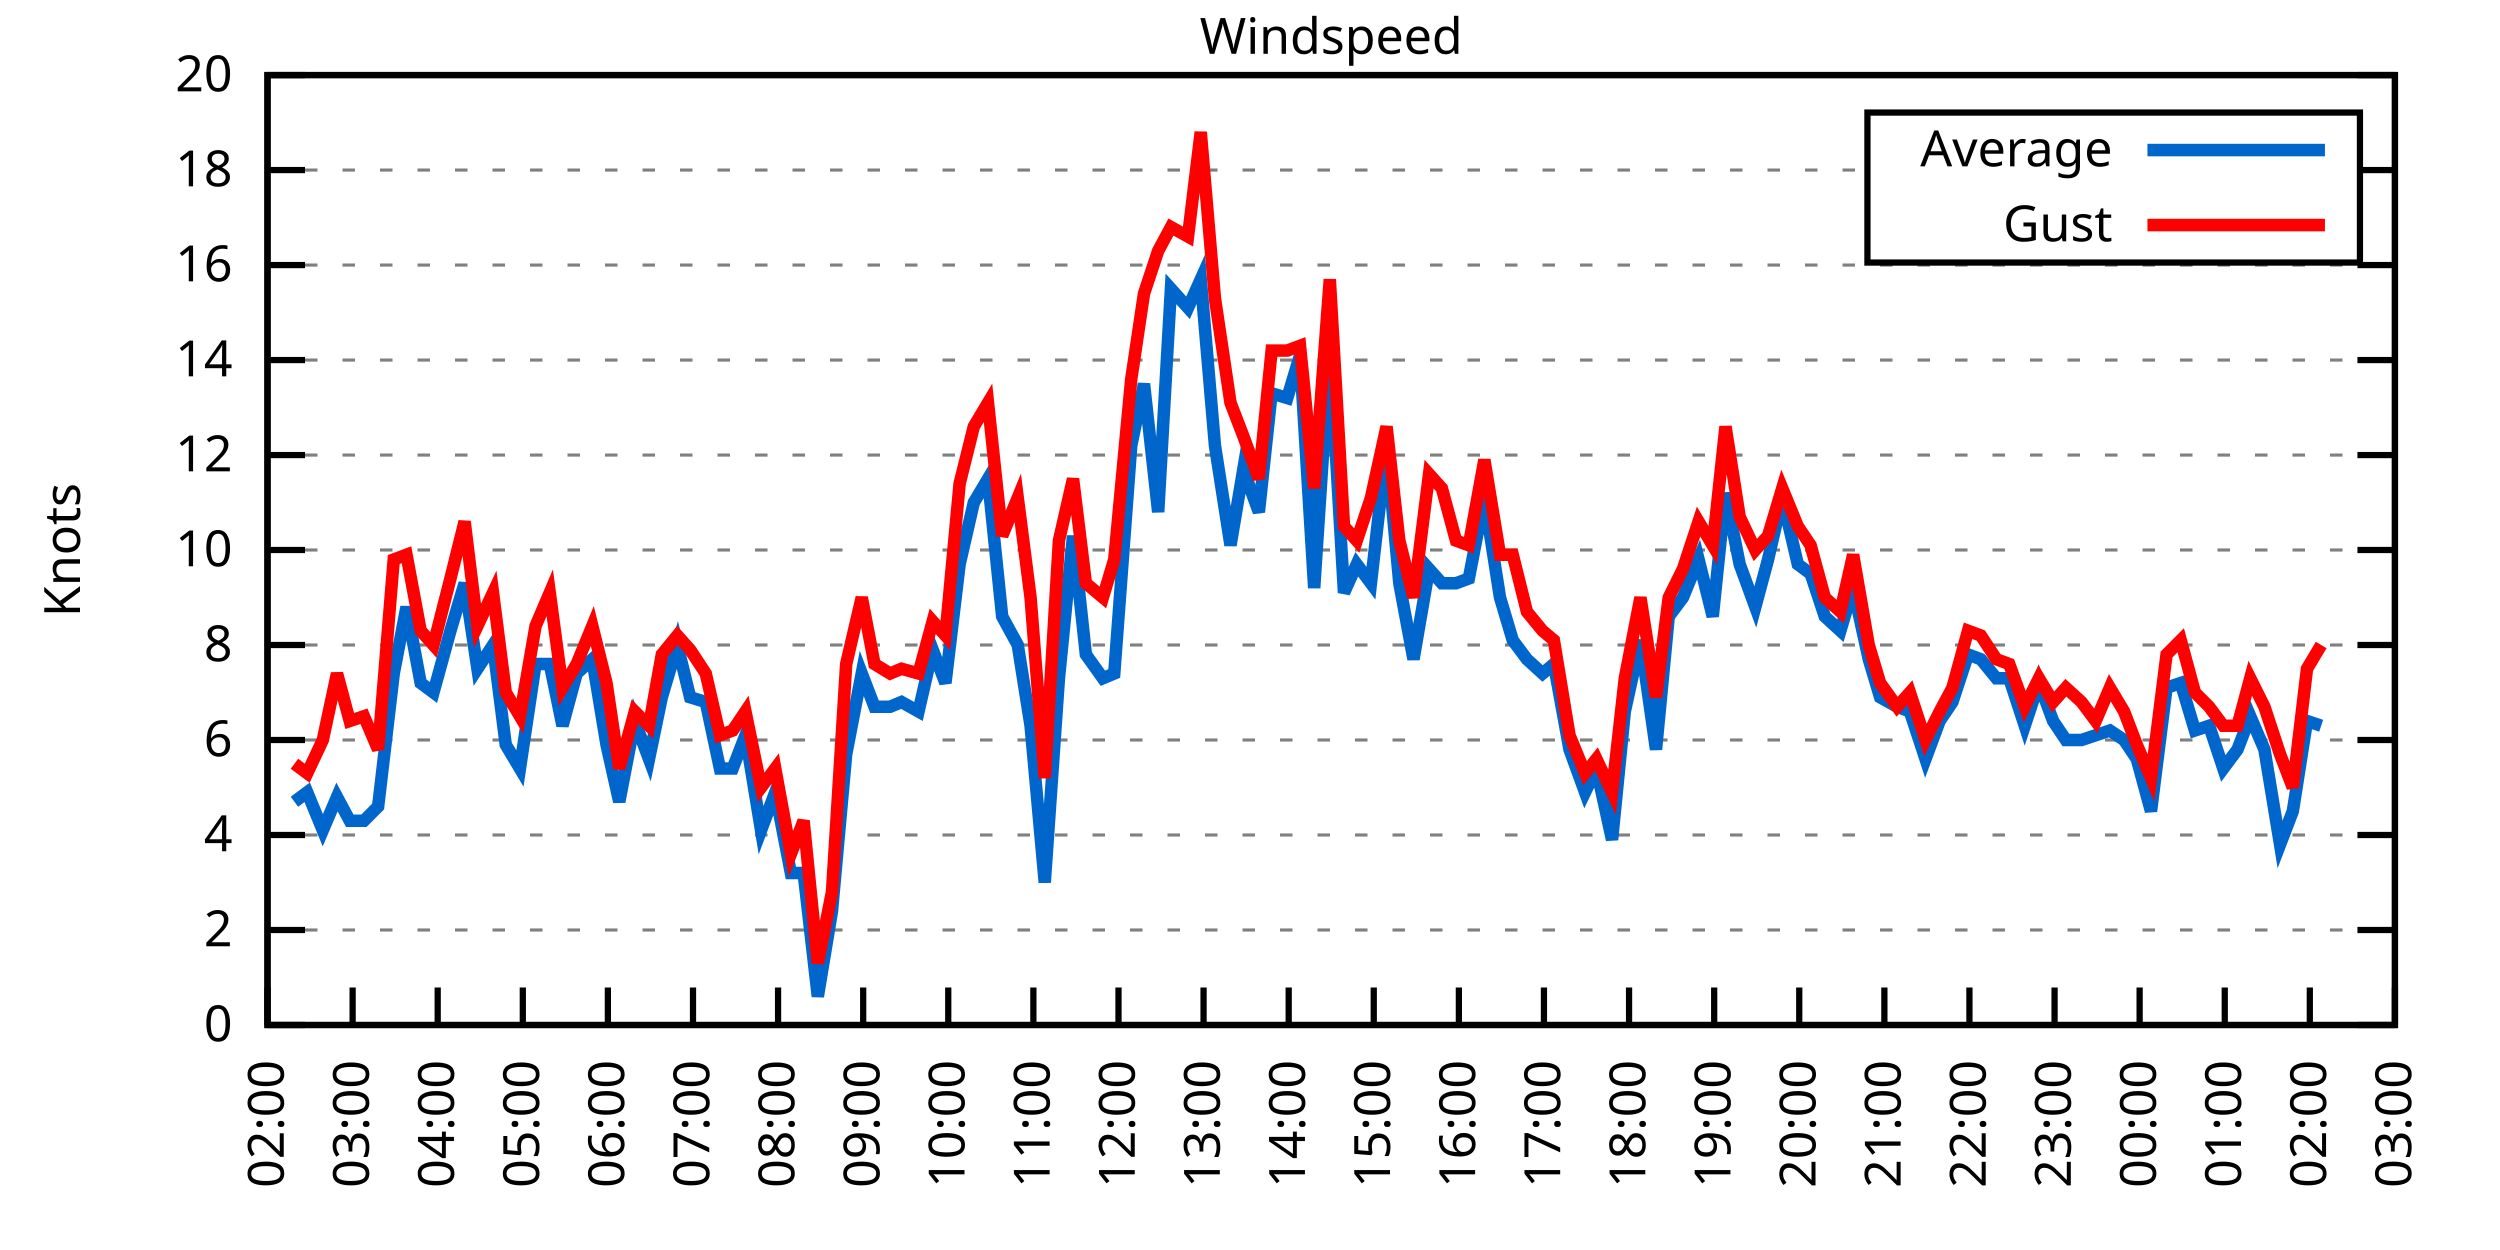
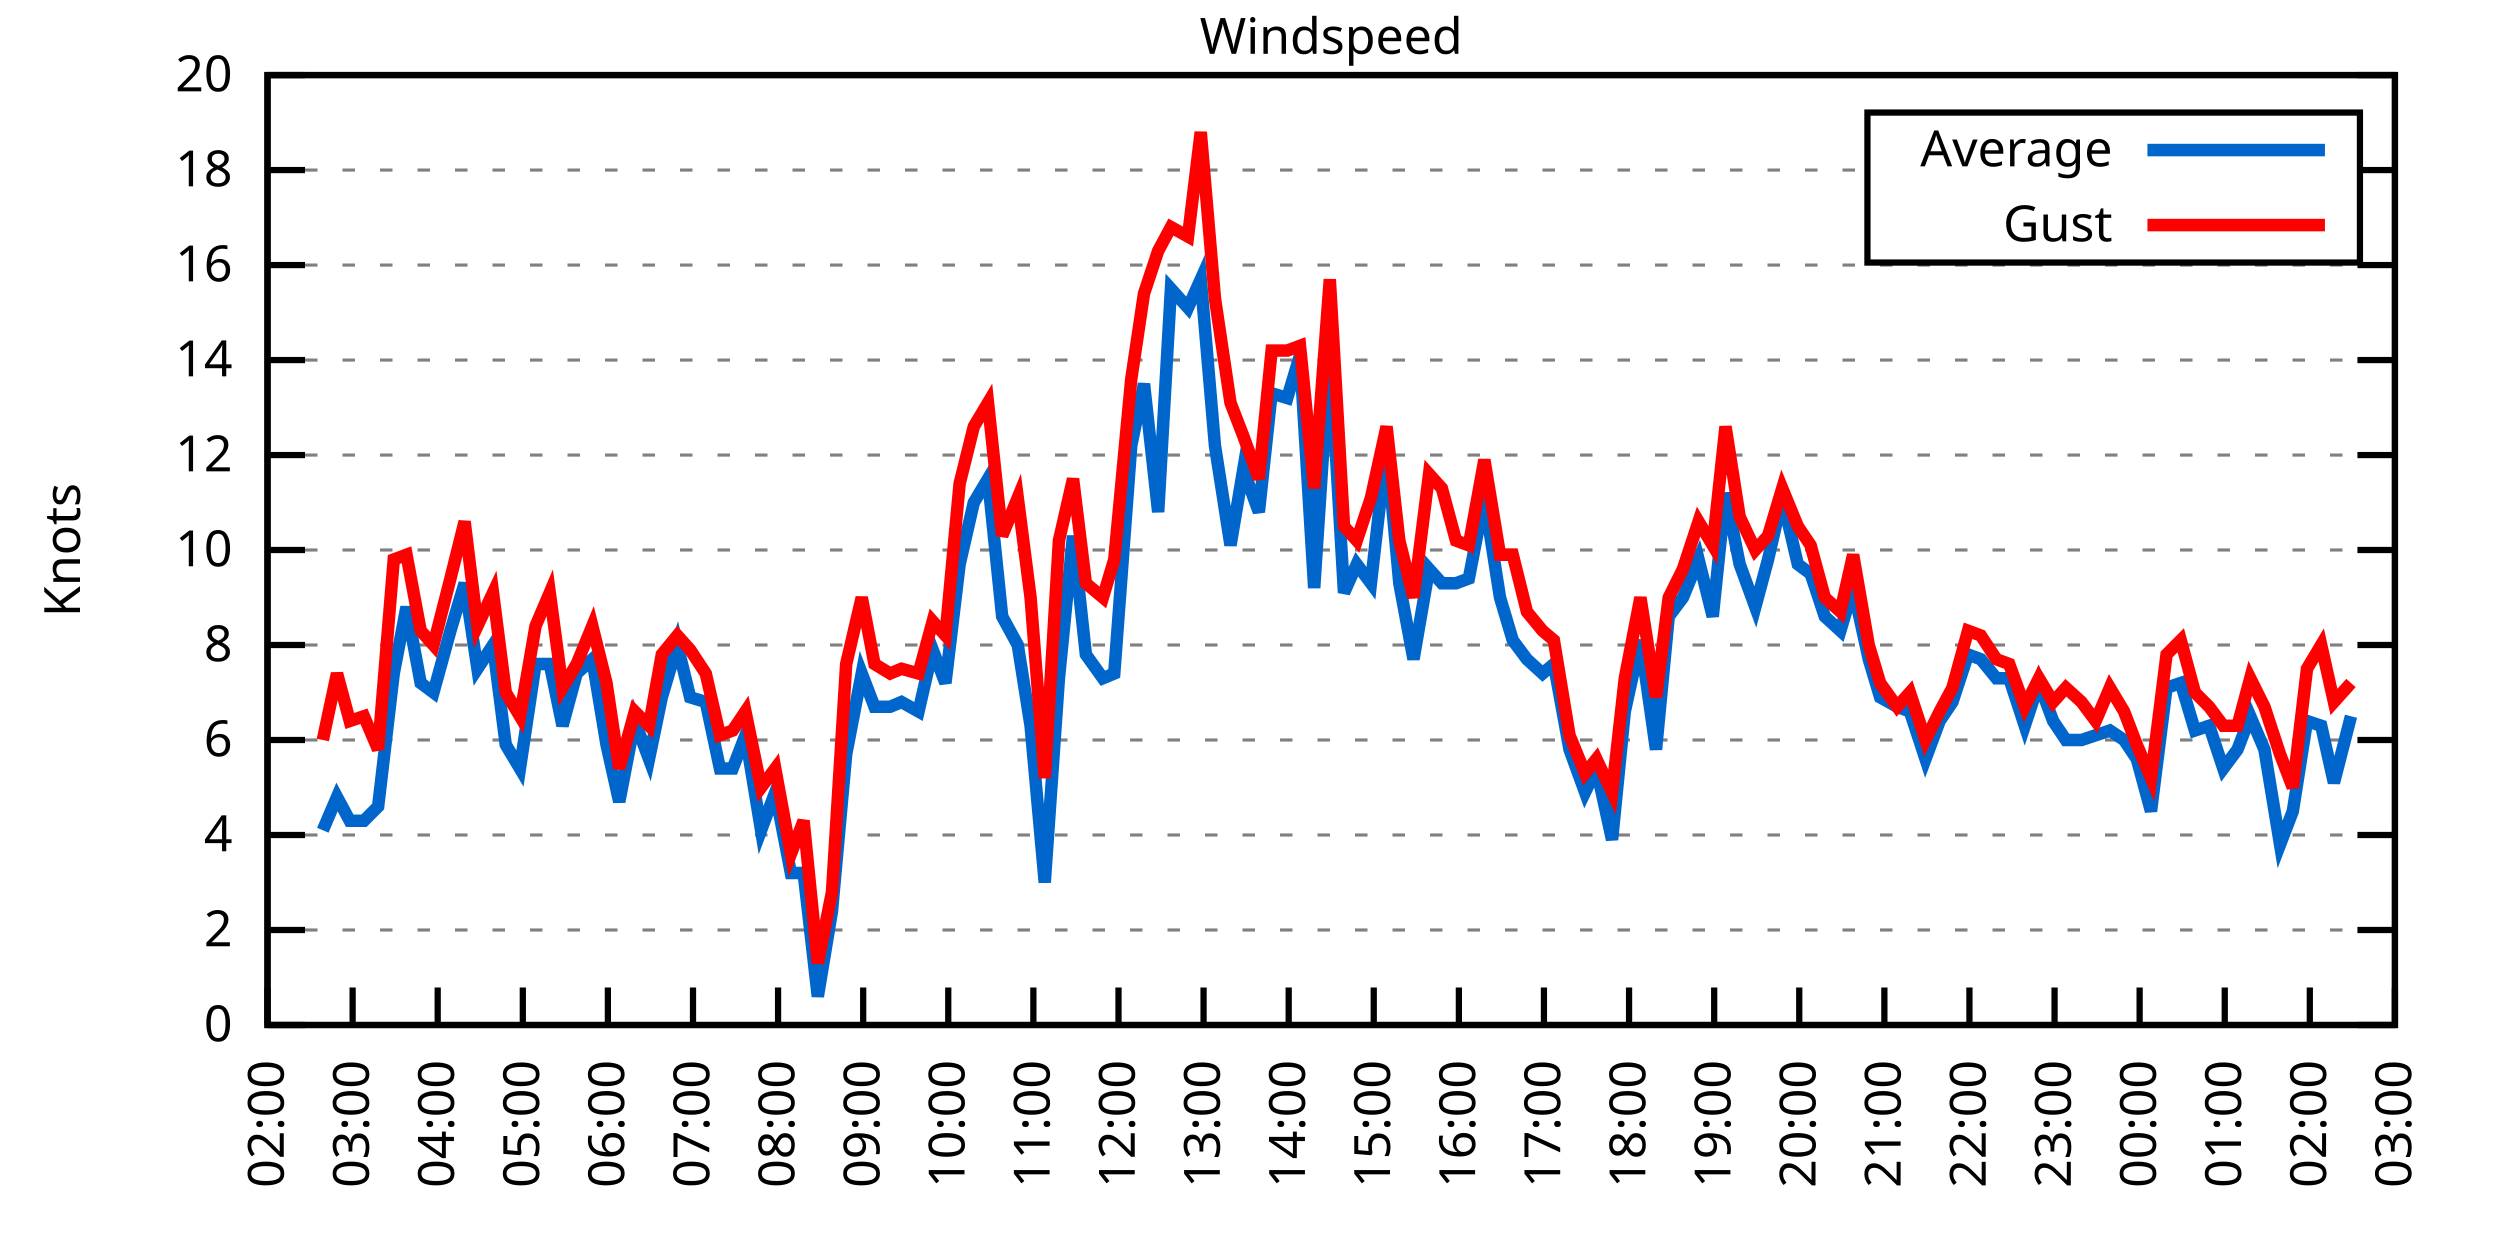
<svg xmlns="http://www.w3.org/2000/svg" xmlns:xlink="http://www.w3.org/1999/xlink" width="400" height="200" viewBox="0 0 400 200">
  <g id="gnuplot_canvas">
    <rect x="0" y="0" width="400" height="200" fill="none" />
    <defs>
      <circle id="gpDot" r="0.5" stroke-width="0.5" stroke="currentColor" />
      <path id="gpPt0" stroke-width="0.333" stroke="currentColor" d="M-1,0 h2 M0,-1 v2" />
      <path id="gpPt1" stroke-width="0.333" stroke="currentColor" d="M-1,-1 L1,1 M1,-1 L-1,1" />
      <path id="gpPt2" stroke-width="0.333" stroke="currentColor" d="M-1,0 L1,0 M0,-1 L0,1 M-1,-1 L1,1 M-1,1 L1,-1" />
      <rect id="gpPt3" stroke-width="0.333" stroke="currentColor" x="-1" y="-1" width="2" height="2" />
      <rect id="gpPt4" stroke-width="0.333" stroke="currentColor" fill="currentColor" x="-1" y="-1" width="2" height="2" />
      <circle id="gpPt5" stroke-width="0.333" stroke="currentColor" cx="0" cy="0" r="1" />
      <use xlink:href="#gpPt5" id="gpPt6" fill="currentColor" stroke="none" />
      <path id="gpPt7" stroke-width="0.333" stroke="currentColor" d="M0,-1.33 L-1.33,0.67 L1.33,0.67 z" />
      <use xlink:href="#gpPt7" id="gpPt8" fill="currentColor" stroke="none" />
      <use xlink:href="#gpPt7" id="gpPt9" stroke="currentColor" transform="rotate(180)" />
      <use xlink:href="#gpPt9" id="gpPt10" fill="currentColor" stroke="none" />
      <use xlink:href="#gpPt3" id="gpPt11" stroke="currentColor" transform="rotate(45)" />
      <use xlink:href="#gpPt11" id="gpPt12" fill="currentColor" stroke="none" />
      <path id="gpPt13" stroke-width="0.333" stroke="currentColor" d="M0,1.330 L1.265,0.411 L0.782,-1.067 L-0.782,-1.076 L-1.265,0.411 z" />
      <use xlink:href="#gpPt13" id="gpPt14" fill="currentColor" stroke="none" />
      <filter id="textbox" filterUnits="objectBoundingBox" x="0" y="0" height="1" width="1">
        <feFlood flood-color="white" flood-opacity="1" result="bgnd" />
        <feComposite in="SourceGraphic" in2="bgnd" operator="atop" />
      </filter>
      <filter id="greybox" filterUnits="objectBoundingBox" x="0" y="0" height="1" width="1">
        <feFlood flood-color="lightgrey" flood-opacity="1" result="grey" />
        <feComposite in="SourceGraphic" in2="grey" operator="atop" />
      </filter>
    </defs>
    <g fill="none" color="white" stroke="currentColor" stroke-width="1.00" stroke-linecap="butt" stroke-linejoin="miter">
</g>
    <g fill="none" color="black" stroke="currentColor" stroke-width="1.00" stroke-linecap="butt" stroke-linejoin="miter">
      <g stroke="none" shape-rendering="crispEdges">
        <polygon fill="rgb(255, 255, 255)" points="42.80,164.00 383.18,164.00 383.18,12.02 42.80,12.02 " />
      </g>
    </g>
    <g fill="none" color="black" stroke="currentColor" stroke-width="1.00" stroke-linecap="butt" stroke-linejoin="miter">
</g>
    <g fill="none" color="black" stroke="black" stroke-width="0.50" stroke-linecap="butt" stroke-linejoin="miter">
</g>
    <g fill="none" color="gray" stroke="currentColor" stroke-width="0.50" stroke-linecap="butt" stroke-linejoin="miter">
      <path stroke="gray" stroke-dasharray="2,4" class="gridline" d="M42.80,164.00 L383.19,164.00  " />
    </g>
    <g fill="none" color="gray" stroke="gray" stroke-width="1.00" stroke-linecap="butt" stroke-linejoin="miter">
</g>
    <g fill="none" color="black" stroke="currentColor" stroke-width="1.00" stroke-linecap="butt" stroke-linejoin="miter">
      <path stroke="black" d="M42.80,164.00 L48.80,164.00 M383.19,164.00 L377.19,164.00  " />
      <g transform="translate(37.20,166.60)" stroke="none" fill="black" font-family="Sans" font-size="8.00" text-anchor="end">
        <text>
          <tspan font-family="Sans"> 0</tspan>
        </text>
      </g>
    </g>
    <g fill="none" color="black" stroke="currentColor" stroke-width="1.00" stroke-linecap="butt" stroke-linejoin="miter">
</g>
    <g fill="none" color="black" stroke="black" stroke-width="0.50" stroke-linecap="butt" stroke-linejoin="miter">
</g>
    <g fill="none" color="gray" stroke="currentColor" stroke-width="0.50" stroke-linecap="butt" stroke-linejoin="miter">
      <path stroke="gray" stroke-dasharray="2,4" class="gridline" d="M42.80,148.80 L383.19,148.80  " />
    </g>
    <g fill="none" color="gray" stroke="gray" stroke-width="1.00" stroke-linecap="butt" stroke-linejoin="miter">
</g>
    <g fill="none" color="black" stroke="currentColor" stroke-width="1.00" stroke-linecap="butt" stroke-linejoin="miter">
      <path stroke="black" d="M42.80,148.80 L48.80,148.80 M383.19,148.80 L377.19,148.80  " />
      <g transform="translate(37.20,151.40)" stroke="none" fill="black" font-family="Sans" font-size="8.00" text-anchor="end">
        <text>
          <tspan font-family="Sans"> 2</tspan>
        </text>
      </g>
    </g>
    <g fill="none" color="black" stroke="currentColor" stroke-width="1.00" stroke-linecap="butt" stroke-linejoin="miter">
</g>
    <g fill="none" color="black" stroke="black" stroke-width="0.50" stroke-linecap="butt" stroke-linejoin="miter">
</g>
    <g fill="none" color="gray" stroke="currentColor" stroke-width="0.50" stroke-linecap="butt" stroke-linejoin="miter">
      <path stroke="gray" stroke-dasharray="2,4" class="gridline" d="M42.80,133.60 L383.19,133.60  " />
    </g>
    <g fill="none" color="gray" stroke="gray" stroke-width="1.00" stroke-linecap="butt" stroke-linejoin="miter">
</g>
    <g fill="none" color="black" stroke="currentColor" stroke-width="1.00" stroke-linecap="butt" stroke-linejoin="miter">
      <path stroke="black" d="M42.80,133.60 L48.80,133.60 M383.19,133.60 L377.19,133.60  " />
      <g transform="translate(37.20,136.20)" stroke="none" fill="black" font-family="Sans" font-size="8.00" text-anchor="end">
        <text>
          <tspan font-family="Sans"> 4</tspan>
        </text>
      </g>
    </g>
    <g fill="none" color="black" stroke="currentColor" stroke-width="1.00" stroke-linecap="butt" stroke-linejoin="miter">
</g>
    <g fill="none" color="black" stroke="black" stroke-width="0.50" stroke-linecap="butt" stroke-linejoin="miter">
</g>
    <g fill="none" color="gray" stroke="currentColor" stroke-width="0.50" stroke-linecap="butt" stroke-linejoin="miter">
      <path stroke="gray" stroke-dasharray="2,4" class="gridline" d="M42.80,118.40 L383.19,118.40  " />
    </g>
    <g fill="none" color="gray" stroke="gray" stroke-width="1.00" stroke-linecap="butt" stroke-linejoin="miter">
</g>
    <g fill="none" color="black" stroke="currentColor" stroke-width="1.00" stroke-linecap="butt" stroke-linejoin="miter">
      <path stroke="black" d="M42.80,118.40 L48.80,118.40 M383.19,118.40 L377.19,118.40  " />
      <g transform="translate(37.20,121.00)" stroke="none" fill="black" font-family="Sans" font-size="8.00" text-anchor="end">
        <text>
          <tspan font-family="Sans"> 6</tspan>
        </text>
      </g>
    </g>
    <g fill="none" color="black" stroke="currentColor" stroke-width="1.00" stroke-linecap="butt" stroke-linejoin="miter">
</g>
    <g fill="none" color="black" stroke="black" stroke-width="0.50" stroke-linecap="butt" stroke-linejoin="miter">
</g>
    <g fill="none" color="gray" stroke="currentColor" stroke-width="0.50" stroke-linecap="butt" stroke-linejoin="miter">
      <path stroke="gray" stroke-dasharray="2,4" class="gridline" d="M42.80,103.20 L383.19,103.20  " />
    </g>
    <g fill="none" color="gray" stroke="gray" stroke-width="1.00" stroke-linecap="butt" stroke-linejoin="miter">
</g>
    <g fill="none" color="black" stroke="currentColor" stroke-width="1.00" stroke-linecap="butt" stroke-linejoin="miter">
      <path stroke="black" d="M42.80,103.20 L48.80,103.20 M383.19,103.20 L377.19,103.20  " />
      <g transform="translate(37.20,105.80)" stroke="none" fill="black" font-family="Sans" font-size="8.00" text-anchor="end">
        <text>
          <tspan font-family="Sans"> 8</tspan>
        </text>
      </g>
    </g>
    <g fill="none" color="black" stroke="currentColor" stroke-width="1.00" stroke-linecap="butt" stroke-linejoin="miter">
</g>
    <g fill="none" color="black" stroke="black" stroke-width="0.50" stroke-linecap="butt" stroke-linejoin="miter">
</g>
    <g fill="none" color="gray" stroke="currentColor" stroke-width="0.50" stroke-linecap="butt" stroke-linejoin="miter">
      <path stroke="gray" stroke-dasharray="2,4" class="gridline" d="M42.80,88.00 L383.19,88.00  " />
    </g>
    <g fill="none" color="gray" stroke="gray" stroke-width="1.00" stroke-linecap="butt" stroke-linejoin="miter">
</g>
    <g fill="none" color="black" stroke="currentColor" stroke-width="1.00" stroke-linecap="butt" stroke-linejoin="miter">
      <path stroke="black" d="M42.80,88.00 L48.80,88.00 M383.19,88.00 L377.19,88.00  " />
      <g transform="translate(37.20,90.60)" stroke="none" fill="black" font-family="Sans" font-size="8.00" text-anchor="end">
        <text>
          <tspan font-family="Sans"> 10</tspan>
        </text>
      </g>
    </g>
    <g fill="none" color="black" stroke="currentColor" stroke-width="1.00" stroke-linecap="butt" stroke-linejoin="miter">
</g>
    <g fill="none" color="black" stroke="black" stroke-width="0.50" stroke-linecap="butt" stroke-linejoin="miter">
</g>
    <g fill="none" color="gray" stroke="currentColor" stroke-width="0.50" stroke-linecap="butt" stroke-linejoin="miter">
      <path stroke="gray" stroke-dasharray="2,4" class="gridline" d="M42.80,72.81 L383.19,72.81  " />
    </g>
    <g fill="none" color="gray" stroke="gray" stroke-width="1.00" stroke-linecap="butt" stroke-linejoin="miter">
</g>
    <g fill="none" color="black" stroke="currentColor" stroke-width="1.00" stroke-linecap="butt" stroke-linejoin="miter">
      <path stroke="black" d="M42.80,72.81 L48.80,72.81 M383.19,72.81 L377.19,72.81  " />
      <g transform="translate(37.20,75.41)" stroke="none" fill="black" font-family="Sans" font-size="8.00" text-anchor="end">
        <text>
          <tspan font-family="Sans"> 12</tspan>
        </text>
      </g>
    </g>
    <g fill="none" color="black" stroke="currentColor" stroke-width="1.00" stroke-linecap="butt" stroke-linejoin="miter">
</g>
    <g fill="none" color="black" stroke="black" stroke-width="0.50" stroke-linecap="butt" stroke-linejoin="miter">
</g>
    <g fill="none" color="gray" stroke="currentColor" stroke-width="0.50" stroke-linecap="butt" stroke-linejoin="miter">
      <path stroke="gray" stroke-dasharray="2,4" class="gridline" d="M42.80,57.61 L383.19,57.61  " />
    </g>
    <g fill="none" color="gray" stroke="gray" stroke-width="1.00" stroke-linecap="butt" stroke-linejoin="miter">
</g>
    <g fill="none" color="black" stroke="currentColor" stroke-width="1.00" stroke-linecap="butt" stroke-linejoin="miter">
      <path stroke="black" d="M42.80,57.61 L48.80,57.61 M383.19,57.61 L377.19,57.61  " />
      <g transform="translate(37.20,60.21)" stroke="none" fill="black" font-family="Sans" font-size="8.00" text-anchor="end">
        <text>
          <tspan font-family="Sans"> 14</tspan>
        </text>
      </g>
    </g>
    <g fill="none" color="black" stroke="currentColor" stroke-width="1.00" stroke-linecap="butt" stroke-linejoin="miter">
</g>
    <g fill="none" color="black" stroke="black" stroke-width="0.50" stroke-linecap="butt" stroke-linejoin="miter">
</g>
    <g fill="none" color="gray" stroke="currentColor" stroke-width="0.50" stroke-linecap="butt" stroke-linejoin="miter">
      <path stroke="gray" stroke-dasharray="2,4" class="gridline" d="M42.80,42.41 L383.19,42.41  " />
    </g>
    <g fill="none" color="gray" stroke="gray" stroke-width="1.00" stroke-linecap="butt" stroke-linejoin="miter">
</g>
    <g fill="none" color="black" stroke="currentColor" stroke-width="1.00" stroke-linecap="butt" stroke-linejoin="miter">
      <path stroke="black" d="M42.80,42.41 L48.80,42.41 M383.19,42.41 L377.19,42.41  " />
      <g transform="translate(37.20,45.01)" stroke="none" fill="black" font-family="Sans" font-size="8.00" text-anchor="end">
        <text>
          <tspan font-family="Sans"> 16</tspan>
        </text>
      </g>
    </g>
    <g fill="none" color="black" stroke="currentColor" stroke-width="1.00" stroke-linecap="butt" stroke-linejoin="miter">
</g>
    <g fill="none" color="black" stroke="black" stroke-width="0.50" stroke-linecap="butt" stroke-linejoin="miter">
</g>
    <g fill="none" color="gray" stroke="currentColor" stroke-width="0.50" stroke-linecap="butt" stroke-linejoin="miter">
      <path stroke="gray" stroke-dasharray="2,4" class="gridline" d="M42.80,27.21 L298.79,27.21 M377.59,27.21 L383.19,27.21  " />
    </g>
    <g fill="none" color="gray" stroke="gray" stroke-width="1.00" stroke-linecap="butt" stroke-linejoin="miter">
</g>
    <g fill="none" color="black" stroke="currentColor" stroke-width="1.00" stroke-linecap="butt" stroke-linejoin="miter">
      <path stroke="black" d="M42.80,27.21 L48.80,27.21 M383.19,27.21 L377.19,27.21  " />
      <g transform="translate(37.20,29.81)" stroke="none" fill="black" font-family="Sans" font-size="8.00" text-anchor="end">
        <text>
          <tspan font-family="Sans"> 18</tspan>
        </text>
      </g>
    </g>
    <g fill="none" color="black" stroke="currentColor" stroke-width="1.00" stroke-linecap="butt" stroke-linejoin="miter">
</g>
    <g fill="none" color="black" stroke="black" stroke-width="0.50" stroke-linecap="butt" stroke-linejoin="miter">
</g>
    <g fill="none" color="gray" stroke="currentColor" stroke-width="0.50" stroke-linecap="butt" stroke-linejoin="miter">
      <path stroke="gray" stroke-dasharray="2,4" class="gridline" d="M42.80,12.01 L383.19,12.01  " />
    </g>
    <g fill="none" color="gray" stroke="gray" stroke-width="1.00" stroke-linecap="butt" stroke-linejoin="miter">
</g>
    <g fill="none" color="black" stroke="currentColor" stroke-width="1.00" stroke-linecap="butt" stroke-linejoin="miter">
      <path stroke="black" d="M42.80,12.01 L48.80,12.01 M383.19,12.01 L377.19,12.01  " />
      <g transform="translate(37.20,14.61)" stroke="none" fill="black" font-family="Sans" font-size="8.00" text-anchor="end">
        <text>
          <tspan font-family="Sans"> 20</tspan>
        </text>
      </g>
    </g>
    <g fill="none" color="black" stroke="currentColor" stroke-width="1.00" stroke-linecap="butt" stroke-linejoin="miter">
      <path stroke="black" d="M42.80,164.00 L42.80,158.00  " />
      <g transform="translate(45.40,169.60) rotate(270.00)" stroke="none" fill="black" font-family="Sans" font-size="8.00" text-anchor="end">
        <text>
          <tspan font-family="Sans">02:00</tspan>
        </text>
      </g>
    </g>
    <g fill="none" color="black" stroke="currentColor" stroke-width="1.00" stroke-linecap="butt" stroke-linejoin="miter">
      <path stroke="black" d="M56.42,164.00 L56.42,158.00  " />
      <g transform="translate(59.02,169.60) rotate(270.00)" stroke="none" fill="black" font-family="Sans" font-size="8.00" text-anchor="end">
        <text>
          <tspan font-family="Sans">03:00</tspan>
        </text>
      </g>
    </g>
    <g fill="none" color="black" stroke="currentColor" stroke-width="1.00" stroke-linecap="butt" stroke-linejoin="miter">
      <path stroke="black" d="M70.03,164.00 L70.03,158.00  " />
      <g transform="translate(72.63,169.60) rotate(270.00)" stroke="none" fill="black" font-family="Sans" font-size="8.00" text-anchor="end">
        <text>
          <tspan font-family="Sans">04:00</tspan>
        </text>
      </g>
    </g>
    <g fill="none" color="black" stroke="currentColor" stroke-width="1.00" stroke-linecap="butt" stroke-linejoin="miter">
      <path stroke="black" d="M83.65,164.00 L83.65,158.00  " />
      <g transform="translate(86.25,169.60) rotate(270.00)" stroke="none" fill="black" font-family="Sans" font-size="8.00" text-anchor="end">
        <text>
          <tspan font-family="Sans">05:00</tspan>
        </text>
      </g>
    </g>
    <g fill="none" color="black" stroke="currentColor" stroke-width="1.00" stroke-linecap="butt" stroke-linejoin="miter">
      <path stroke="black" d="M97.26,164.00 L97.26,158.00  " />
      <g transform="translate(99.86,169.60) rotate(270.00)" stroke="none" fill="black" font-family="Sans" font-size="8.00" text-anchor="end">
        <text>
          <tspan font-family="Sans">06:00</tspan>
        </text>
      </g>
    </g>
    <g fill="none" color="black" stroke="currentColor" stroke-width="1.00" stroke-linecap="butt" stroke-linejoin="miter">
      <path stroke="black" d="M110.88,164.00 L110.88,158.00  " />
      <g transform="translate(113.48,169.60) rotate(270.00)" stroke="none" fill="black" font-family="Sans" font-size="8.00" text-anchor="end">
        <text>
          <tspan font-family="Sans">07:00</tspan>
        </text>
      </g>
    </g>
    <g fill="none" color="black" stroke="currentColor" stroke-width="1.00" stroke-linecap="butt" stroke-linejoin="miter">
      <path stroke="black" d="M124.49,164.00 L124.49,158.00  " />
      <g transform="translate(127.09,169.60) rotate(270.00)" stroke="none" fill="black" font-family="Sans" font-size="8.00" text-anchor="end">
        <text>
          <tspan font-family="Sans">08:00</tspan>
        </text>
      </g>
    </g>
    <g fill="none" color="black" stroke="currentColor" stroke-width="1.00" stroke-linecap="butt" stroke-linejoin="miter">
      <path stroke="black" d="M138.11,164.00 L138.11,158.00  " />
      <g transform="translate(140.71,169.60) rotate(270.00)" stroke="none" fill="black" font-family="Sans" font-size="8.00" text-anchor="end">
        <text>
          <tspan font-family="Sans">09:00</tspan>
        </text>
      </g>
    </g>
    <g fill="none" color="black" stroke="currentColor" stroke-width="1.00" stroke-linecap="butt" stroke-linejoin="miter">
      <path stroke="black" d="M151.72,164.00 L151.72,158.00  " />
      <g transform="translate(154.32,169.60) rotate(270.00)" stroke="none" fill="black" font-family="Sans" font-size="8.00" text-anchor="end">
        <text>
          <tspan font-family="Sans">10:00</tspan>
        </text>
      </g>
    </g>
    <g fill="none" color="black" stroke="currentColor" stroke-width="1.00" stroke-linecap="butt" stroke-linejoin="miter">
      <path stroke="black" d="M165.34,164.00 L165.34,158.00  " />
      <g transform="translate(167.94,169.60) rotate(270.00)" stroke="none" fill="black" font-family="Sans" font-size="8.00" text-anchor="end">
        <text>
          <tspan font-family="Sans">11:00</tspan>
        </text>
      </g>
    </g>
    <g fill="none" color="black" stroke="currentColor" stroke-width="1.00" stroke-linecap="butt" stroke-linejoin="miter">
      <path stroke="black" d="M178.96,164.00 L178.96,158.00  " />
      <g transform="translate(181.56,169.60) rotate(270.00)" stroke="none" fill="black" font-family="Sans" font-size="8.00" text-anchor="end">
        <text>
          <tspan font-family="Sans">12:00</tspan>
        </text>
      </g>
    </g>
    <g fill="none" color="black" stroke="currentColor" stroke-width="1.00" stroke-linecap="butt" stroke-linejoin="miter">
      <path stroke="black" d="M192.57,164.00 L192.57,158.00  " />
      <g transform="translate(195.17,169.60) rotate(270.00)" stroke="none" fill="black" font-family="Sans" font-size="8.00" text-anchor="end">
        <text>
          <tspan font-family="Sans">13:00</tspan>
        </text>
      </g>
    </g>
    <g fill="none" color="black" stroke="currentColor" stroke-width="1.00" stroke-linecap="butt" stroke-linejoin="miter">
      <path stroke="black" d="M206.19,164.00 L206.19,158.00  " />
      <g transform="translate(208.79,169.60) rotate(270.00)" stroke="none" fill="black" font-family="Sans" font-size="8.00" text-anchor="end">
        <text>
          <tspan font-family="Sans">14:00</tspan>
        </text>
      </g>
    </g>
    <g fill="none" color="black" stroke="currentColor" stroke-width="1.00" stroke-linecap="butt" stroke-linejoin="miter">
      <path stroke="black" d="M219.80,164.00 L219.80,158.00  " />
      <g transform="translate(222.40,169.60) rotate(270.00)" stroke="none" fill="black" font-family="Sans" font-size="8.00" text-anchor="end">
        <text>
          <tspan font-family="Sans">15:00</tspan>
        </text>
      </g>
    </g>
    <g fill="none" color="black" stroke="currentColor" stroke-width="1.00" stroke-linecap="butt" stroke-linejoin="miter">
      <path stroke="black" d="M233.42,164.00 L233.42,158.00  " />
      <g transform="translate(236.02,169.60) rotate(270.00)" stroke="none" fill="black" font-family="Sans" font-size="8.00" text-anchor="end">
        <text>
          <tspan font-family="Sans">16:00</tspan>
        </text>
      </g>
    </g>
    <g fill="none" color="black" stroke="currentColor" stroke-width="1.00" stroke-linecap="butt" stroke-linejoin="miter">
      <path stroke="black" d="M247.03,164.00 L247.03,158.00  " />
      <g transform="translate(249.63,169.60) rotate(270.00)" stroke="none" fill="black" font-family="Sans" font-size="8.00" text-anchor="end">
        <text>
          <tspan font-family="Sans">17:00</tspan>
        </text>
      </g>
    </g>
    <g fill="none" color="black" stroke="currentColor" stroke-width="1.00" stroke-linecap="butt" stroke-linejoin="miter">
      <path stroke="black" d="M260.65,164.00 L260.65,158.00  " />
      <g transform="translate(263.25,169.60) rotate(270.00)" stroke="none" fill="black" font-family="Sans" font-size="8.00" text-anchor="end">
        <text>
          <tspan font-family="Sans">18:00</tspan>
        </text>
      </g>
    </g>
    <g fill="none" color="black" stroke="currentColor" stroke-width="1.00" stroke-linecap="butt" stroke-linejoin="miter">
      <path stroke="black" d="M274.27,164.00 L274.27,158.00  " />
      <g transform="translate(276.87,169.60) rotate(270.00)" stroke="none" fill="black" font-family="Sans" font-size="8.00" text-anchor="end">
        <text>
          <tspan font-family="Sans">19:00</tspan>
        </text>
      </g>
    </g>
    <g fill="none" color="black" stroke="currentColor" stroke-width="1.00" stroke-linecap="butt" stroke-linejoin="miter">
      <path stroke="black" d="M287.88,164.00 L287.88,158.00  " />
      <g transform="translate(290.48,169.60) rotate(270.00)" stroke="none" fill="black" font-family="Sans" font-size="8.00" text-anchor="end">
        <text>
          <tspan font-family="Sans">20:00</tspan>
        </text>
      </g>
    </g>
    <g fill="none" color="black" stroke="currentColor" stroke-width="1.00" stroke-linecap="butt" stroke-linejoin="miter">
      <path stroke="black" d="M301.50,164.00 L301.50,158.00  " />
      <g transform="translate(304.10,169.60) rotate(270.00)" stroke="none" fill="black" font-family="Sans" font-size="8.00" text-anchor="end">
        <text>
          <tspan font-family="Sans">21:00</tspan>
        </text>
      </g>
    </g>
    <g fill="none" color="black" stroke="currentColor" stroke-width="1.00" stroke-linecap="butt" stroke-linejoin="miter">
      <path stroke="black" d="M315.11,164.00 L315.11,158.00  " />
      <g transform="translate(317.71,169.60) rotate(270.00)" stroke="none" fill="black" font-family="Sans" font-size="8.00" text-anchor="end">
        <text>
          <tspan font-family="Sans">22:00</tspan>
        </text>
      </g>
    </g>
    <g fill="none" color="black" stroke="currentColor" stroke-width="1.00" stroke-linecap="butt" stroke-linejoin="miter">
      <path stroke="black" d="M328.73,164.00 L328.73,158.00  " />
      <g transform="translate(331.33,169.60) rotate(270.00)" stroke="none" fill="black" font-family="Sans" font-size="8.00" text-anchor="end">
        <text>
          <tspan font-family="Sans">23:00</tspan>
        </text>
      </g>
    </g>
    <g fill="none" color="black" stroke="currentColor" stroke-width="1.00" stroke-linecap="butt" stroke-linejoin="miter">
      <path stroke="black" d="M342.34,164.00 L342.34,158.00  " />
      <g transform="translate(344.94,169.60) rotate(270.00)" stroke="none" fill="black" font-family="Sans" font-size="8.00" text-anchor="end">
        <text>
          <tspan font-family="Sans">00:00</tspan>
        </text>
      </g>
    </g>
    <g fill="none" color="black" stroke="currentColor" stroke-width="1.00" stroke-linecap="butt" stroke-linejoin="miter">
      <path stroke="black" d="M355.96,164.00 L355.96,158.00  " />
      <g transform="translate(358.56,169.60) rotate(270.00)" stroke="none" fill="black" font-family="Sans" font-size="8.00" text-anchor="end">
        <text>
          <tspan font-family="Sans">01:00</tspan>
        </text>
      </g>
    </g>
    <g fill="none" color="black" stroke="currentColor" stroke-width="1.00" stroke-linecap="butt" stroke-linejoin="miter">
      <path stroke="black" d="M369.57,164.00 L369.57,158.00  " />
      <g transform="translate(372.17,169.60) rotate(270.00)" stroke="none" fill="black" font-family="Sans" font-size="8.00" text-anchor="end">
        <text>
          <tspan font-family="Sans">02:00</tspan>
        </text>
      </g>
    </g>
    <g fill="none" color="black" stroke="currentColor" stroke-width="1.00" stroke-linecap="butt" stroke-linejoin="miter">
      <path stroke="black" d="M383.19,164.00 L383.19,158.00  " />
      <g transform="translate(385.79,169.60) rotate(270.00)" stroke="none" fill="black" font-family="Sans" font-size="8.00" text-anchor="end">
        <text>
          <tspan font-family="Sans">03:00</tspan>
        </text>
      </g>
    </g>
    <g fill="none" color="black" stroke="currentColor" stroke-width="1.00" stroke-linecap="butt" stroke-linejoin="miter">
</g>
    <g fill="none" color="black" stroke="currentColor" stroke-width="1.00" stroke-linecap="butt" stroke-linejoin="miter">
      <path stroke="black" d="M42.80,12.01 L42.80,164.00 L383.19,164.00 L383.19,12.01 L42.80,12.01 Z  " />
    </g>
    <g fill="none" color="black" stroke="currentColor" stroke-width="1.00" stroke-linecap="butt" stroke-linejoin="miter">
</g>
    <g fill="none" color="black" stroke="currentColor" stroke-width="1.00" stroke-linecap="butt" stroke-linejoin="miter">
      <path stroke="black" d="M298.79,42.01 L298.79,18.01 L377.59,18.01 L377.59,42.01 L298.79,42.01 Z  " />
    </g>
    <g id="Windspeed_plot_1">
      <g fill="none" color="white" stroke="black" stroke-width="2.00" stroke-linecap="butt" stroke-linejoin="miter">
</g>
      <g fill="none" color="black" stroke="currentColor" stroke-width="2.00" stroke-linecap="butt" stroke-linejoin="miter">
        <g transform="translate(337.99,26.61)" stroke="none" fill="black" font-family="Sans" font-size="8.00" text-anchor="end">
          <text>
            <tspan font-family="Sans">Average</tspan>
          </text>
        </g>
      </g>
      <g fill="none" color="black" stroke="currentColor" stroke-width="2.00" stroke-linecap="butt" stroke-linejoin="miter">
-         <path stroke="rgb(  0, 102, 204)" d="M343.59,24.01 L371.99,24.01 M47.11,128.28 L49.15,126.76 L51.65,132.84 L53.92,127.52 L55.96,131.32 L58.23,131.32   L60.50,129.04 L63.00,107.76 L65.04,97.12 L67.31,109.28 L69.35,110.80 L72.07,100.92 L74.34,93.32 L76.39,107.00   L78.88,103.20 L80.92,119.16 L83.19,122.96 L85.69,106.24 L87.96,106.24 L90.00,116.12 L92.27,107.76 L94.77,105.48   L97.04,119.16 L99.08,128.28 L101.57,115.36 L103.84,121.44 L105.89,111.56 L108.38,103.20 L110.42,111.56 L112.92,112.32   L115.19,122.96 L117.23,122.96 L119.27,117.64 L121.77,132.84 L124.04,126.76 L126.54,139.68 L128.58,139.68 L130.85,159.44   L133.12,145.76 L135.39,120.68 L137.88,107.76 L139.92,113.08 L142.42,113.08 L144.24,112.32 L146.96,113.84 L149.23,103.96   L151.27,109.28 L153.54,90.28 L155.81,80.41 L158.08,76.61 L160.35,98.64 L162.84,103.20 L164.89,116.12 L167.16,141.20   L169.43,108.52 L171.69,85.73 L173.74,104.72 L176.46,108.52 L178.28,107.76 L181.00,71.29 L183.04,61.41 L185.31,81.93   L187.35,46.21 L190.08,49.25 L192.12,44.69 L194.39,71.29 L196.88,87.25 L198.93,75.09 L201.42,81.93 L203.46,62.93   L205.96,63.69 L208.00,56.85 L210.27,94.08 L212.77,56.09 L215.04,94.84 L217.08,90.28 L219.35,93.32 L221.85,71.29   L223.89,93.32 L226.16,105.48 L228.65,91.04 L230.70,93.32 L232.96,93.32 L235.01,92.56 L237.50,79.65 L240.00,95.60   L242.04,102.44 L244.31,105.48 L246.81,107.76 L248.62,106.24 L251.12,119.92 L253.61,126.76 L255.43,122.96 L257.93,134.36   L259.97,113.84 L262.47,102.44 L264.96,119.92 L267.00,98.64 L269.27,95.60 L271.77,89.52 L274.04,98.64 L276.08,78.89   L278.35,90.28 L280.85,97.12 L282.89,89.52 L285.16,79.65 L287.65,90.28 L289.70,91.80 L291.97,98.64 L294.46,100.92   L296.50,94.08 L299.00,105.48 L300.82,111.56 L303.54,113.08 L305.58,113.84 L308.08,121.44 L310.35,115.36 L312.39,112.32   L314.89,104.72 L316.93,105.48 L319.42,108.52 L321.47,108.52 L323.96,116.12 L326.23,109.28 L328.50,115.36 L330.54,118.40   L333.04,118.40 L335.31,117.64 L337.58,116.88 L339.85,118.40 L341.89,121.44 L344.16,129.80 L346.65,110.04 L348.92,109.28   L351.19,116.88 L353.46,116.12 L355.73,122.96 L358.00,119.92 L360.04,114.60 L362.31,119.92 L364.81,135.12 L366.85,129.80   L369.12,115.36 L371.39,116.12  " />
+         <path stroke="rgb(  0, 102, 204)" d="M343.59,24.01 L371.99,24.01 M51.65,132.84 L53.92,127.52 L55.96,131.32 L58.23,131.32 L60.50,129.04 L63.00,107.76   L65.04,97.12 L67.31,109.28 L69.35,110.80 L72.07,100.92 L74.34,93.32 L76.39,107.00 L78.88,103.20 L80.92,119.16   L83.19,122.96 L85.69,106.24 L87.96,106.24 L90.00,116.12 L92.27,107.76 L94.77,105.48 L97.04,119.16 L99.08,128.28   L101.57,115.36 L103.84,121.44 L105.89,111.56 L108.38,103.20 L110.42,111.56 L112.92,112.32 L115.19,122.96 L117.23,122.96   L119.27,117.64 L121.77,132.84 L124.04,126.76 L126.54,139.68 L128.58,139.68 L130.85,159.44 L133.12,145.76 L135.39,120.68   L137.88,107.76 L139.92,113.08 L142.42,113.08 L144.24,112.32 L146.96,113.84 L149.23,103.96 L151.27,109.28 L153.54,90.28   L155.81,80.41 L158.08,76.61 L160.35,98.64 L162.84,103.20 L164.89,116.12 L167.16,141.20 L169.43,108.52 L171.69,85.73   L173.74,104.72 L176.46,108.52 L178.28,107.76 L181.00,71.29 L183.04,61.41 L185.31,81.93 L187.35,46.21 L190.08,49.25   L192.12,44.69 L194.39,71.29 L196.88,87.25 L198.93,75.09 L201.42,81.93 L203.46,62.93 L205.96,63.69 L208.00,56.85   L210.27,94.08 L212.77,56.09 L215.04,94.84 L217.08,90.28 L219.35,93.32 L221.85,71.29 L223.89,93.32 L226.16,105.48   L228.65,91.04 L230.70,93.32 L232.96,93.32 L235.01,92.56 L237.50,79.65 L240.00,95.60 L242.04,102.44 L244.31,105.48   L246.81,107.76 L248.62,106.24 L251.12,119.92 L253.61,126.76 L255.43,122.96 L257.93,134.36 L259.97,113.84 L262.47,102.44   L264.96,119.92 L267.00,98.64 L269.27,95.60 L271.77,89.52 L274.04,98.64 L276.08,78.89 L278.35,90.28 L280.85,97.12   L282.89,89.52 L285.16,79.65 L287.65,90.28 L289.70,91.80 L291.97,98.64 L294.46,100.92 L296.50,94.08 L299.00,105.48   L300.82,111.56 L303.54,113.08 L305.58,113.84 L308.08,121.44 L310.35,115.36 L312.39,112.32 L314.89,104.72 L316.93,105.48   L319.42,108.52 L321.47,108.52 L323.96,116.12 L326.23,109.28 L328.50,115.36 L330.54,118.40 L333.04,118.40 L335.31,117.64   L337.58,116.88 L339.85,118.40 L341.89,121.44 L344.16,129.80 L346.65,110.04 L348.92,109.28 L351.19,116.88 L353.46,116.12   L355.73,122.96 L358.00,119.92 L360.04,114.60 L362.31,119.92 L364.81,135.12 L366.85,129.80 L369.12,115.36 L371.39,116.12   L373.43,125.24 L376.16,114.60  " />
      </g>
    </g>
    <g id="Windspeed_plot_2">
      <g fill="none" color="black" stroke="currentColor" stroke-width="2.00" stroke-linecap="butt" stroke-linejoin="miter">
        <g transform="translate(337.99,38.61)" stroke="none" fill="black" font-family="Sans" font-size="8.00" text-anchor="end">
          <text>
            <tspan font-family="Sans">Gust</tspan>
          </text>
        </g>
      </g>
      <g fill="none" color="black" stroke="currentColor" stroke-width="2.00" stroke-linecap="butt" stroke-linejoin="miter">
-         <path stroke="rgb(255,   0,   0)" d="M343.59,36.01 L371.99,36.01 M47.11,122.20 L49.15,123.72 L51.65,118.40 L53.92,107.76 L55.96,115.36 L58.23,114.60   L60.50,119.92 L63.00,89.52 L65.04,88.76 L67.31,100.92 L69.35,103.20 L72.07,92.56 L74.34,83.45 L76.39,100.16   L78.88,94.84 L80.92,110.80 L83.19,114.60 L85.69,100.16 L87.96,94.84 L90.00,110.04 L92.27,106.24 L94.77,100.16   L97.04,109.28 L99.08,122.96 L101.57,113.84 L103.84,116.12 L105.89,104.72 L108.38,101.68 L110.42,103.96 L112.92,107.76   L115.19,117.64 L117.23,116.88 L119.27,113.84 L121.77,126.00 L124.04,122.96 L126.54,136.64 L128.58,131.32 L130.85,154.12   L133.12,142.72 L135.39,106.24 L137.88,95.60 L139.92,106.24 L142.42,107.76 L144.24,107.00 L146.96,107.76 L149.23,99.40   L151.27,101.68 L153.54,77.37 L155.81,68.25 L158.08,64.45 L160.35,85.73 L162.84,79.65 L164.89,95.60 L167.16,124.48   L169.43,86.49 L171.69,76.61 L173.74,93.32 L176.46,95.60 L178.28,89.52 L181.00,60.65 L183.04,46.97 L185.31,40.13   L187.35,36.33 L190.08,37.85 L192.12,21.13 L194.39,47.73 L196.88,64.45 L198.93,69.77 L201.42,76.61 L203.46,56.09   L205.96,56.09 L208.00,55.33 L210.27,78.13 L212.77,44.69 L215.04,84.21 L217.08,86.49 L219.35,79.65 L221.85,68.25   L223.89,86.49 L226.16,95.60 L228.65,75.85 L230.70,78.13 L232.96,86.49 L235.01,87.25 L237.50,73.57 L240.00,88.76   L242.04,88.76 L244.31,97.88 L246.81,100.92 L248.62,102.44 L251.12,117.64 L253.61,123.72 L255.43,121.44 L257.93,126.76   L259.97,108.52 L262.47,95.60 L264.96,111.56 L267.00,95.60 L269.27,91.04 L271.77,83.45 L274.04,87.25 L276.08,68.25   L278.35,82.69 L280.85,88.00 L282.89,85.73 L285.16,78.13 L287.65,84.21 L289.70,87.25 L291.97,95.60 L294.46,97.88   L296.50,88.76 L299.00,103.20 L300.82,109.28 L303.54,113.08 L305.58,110.80 L308.08,118.40 L310.35,113.84 L312.39,110.04   L314.89,100.92 L316.93,101.68 L319.42,105.48 L321.47,106.24 L323.96,113.08 L326.23,108.52 L328.50,112.32 L330.54,110.04   L333.04,112.32 L335.31,115.36 L337.58,110.04 L339.85,113.84 L341.89,119.16 L344.16,124.48 L346.65,104.72 L348.92,102.44   L351.19,110.80 L353.46,113.08 L355.73,116.12 L358.00,116.12 L360.04,108.52 L362.31,113.08 L364.81,120.68 L366.85,126.00   L369.12,107.00 L371.39,103.20  " />
+         <path stroke="rgb(255,   0,   0)" d="M343.59,36.01 L371.99,36.01 M51.65,118.40 L53.92,107.76 L55.96,115.36 L58.23,114.60 L60.50,119.92 L63.00,89.52   L65.04,88.76 L67.31,100.92 L69.35,103.20 L72.07,92.56 L74.34,83.45 L76.39,100.16 L78.88,94.84 L80.92,110.80   L83.19,114.60 L85.69,100.16 L87.96,94.84 L90.00,110.04 L92.27,106.24 L94.77,100.16 L97.04,109.28 L99.08,122.96   L101.57,113.84 L103.84,116.12 L105.89,104.72 L108.38,101.68 L110.42,103.96 L112.92,107.76 L115.19,117.64 L117.23,116.88   L119.27,113.84 L121.77,126.00 L124.04,122.96 L126.54,136.64 L128.58,131.32 L130.85,154.12 L133.12,142.72 L135.39,106.24   L137.88,95.60 L139.92,106.24 L142.42,107.76 L144.24,107.00 L146.96,107.76 L149.23,99.40 L151.27,101.68 L153.54,77.37   L155.81,68.25 L158.08,64.45 L160.35,85.73 L162.84,79.65 L164.89,95.60 L167.16,124.48 L169.43,86.49 L171.69,76.61   L173.74,93.32 L176.46,95.60 L178.28,89.52 L181.00,60.65 L183.04,46.97 L185.31,40.13 L187.35,36.33 L190.08,37.85   L192.12,21.13 L194.39,47.73 L196.88,64.45 L198.93,69.77 L201.42,76.61 L203.46,56.09 L205.96,56.09 L208.00,55.33   L210.27,78.13 L212.77,44.69 L215.04,84.21 L217.08,86.49 L219.35,79.65 L221.85,68.25 L223.89,86.49 L226.16,95.60   L228.65,75.85 L230.70,78.13 L232.96,86.49 L235.01,87.25 L237.50,73.57 L240.00,88.76 L242.04,88.76 L244.31,97.88   L246.81,100.92 L248.62,102.44 L251.12,117.64 L253.61,123.72 L255.43,121.44 L257.93,126.76 L259.97,108.52 L262.47,95.60   L264.96,111.56 L267.00,95.60 L269.27,91.04 L271.77,83.45 L274.04,87.25 L276.08,68.25 L278.35,82.69 L280.85,88.00   L282.89,85.73 L285.16,78.13 L287.65,84.21 L289.70,87.25 L291.97,95.60 L294.46,97.88 L296.50,88.76 L299.00,103.20   L300.82,109.28 L303.54,113.08 L305.58,110.80 L308.08,118.40 L310.35,113.84 L312.39,110.04 L314.89,100.92 L316.93,101.68   L319.42,105.48 L321.47,106.24 L323.96,113.08 L326.23,108.52 L328.50,112.32 L330.54,110.04 L333.04,112.32 L335.31,115.36   L337.58,110.04 L339.85,113.84 L341.89,119.16 L344.16,124.48 L346.65,104.72 L348.92,102.44 L351.19,110.80 L353.46,113.08   L355.73,116.12 L358.00,116.12 L360.04,108.52 L362.31,113.08 L364.81,120.68 L366.85,126.00 L369.12,107.00 L371.39,103.20   L373.43,112.32 L376.16,109.28  " />
      </g>
    </g>
    <g fill="none" color="black" stroke="currentColor" stroke-width="2.00" stroke-linecap="butt" stroke-linejoin="miter">
</g>
    <g fill="none" color="black" stroke="black" stroke-width="1.00" stroke-linecap="butt" stroke-linejoin="miter">
</g>
    <g fill="none" color="black" stroke="currentColor" stroke-width="1.00" stroke-linecap="butt" stroke-linejoin="miter">
      <path stroke="black" d="M42.80,12.01 L42.80,164.00 L383.19,164.00 L383.19,12.01 L42.80,12.01 Z  " />
      <g transform="translate(12.80,88.01) rotate(270.00)" stroke="none" fill="black" font-family="Sans" font-size="8.00" text-anchor="middle">
        <text>
          <tspan font-family="Sans">Knots</tspan>
        </text>
      </g>
    </g>
    <g fill="none" color="black" stroke="currentColor" stroke-width="1.00" stroke-linecap="butt" stroke-linejoin="miter">
</g>
    <g fill="none" color="black" stroke="currentColor" stroke-width="1.00" stroke-linecap="butt" stroke-linejoin="miter">
      <g transform="translate(212.99,8.61)" stroke="none" fill="black" font-family="Sans" font-size="8.00" text-anchor="middle">
        <text>
          <tspan font-family="Sans">Windspeed</tspan>
        </text>
      </g>
    </g>
    <g fill="none" color="black" stroke="currentColor" stroke-width="1.00" stroke-linecap="butt" stroke-linejoin="miter">
</g>
  </g>
</svg>
